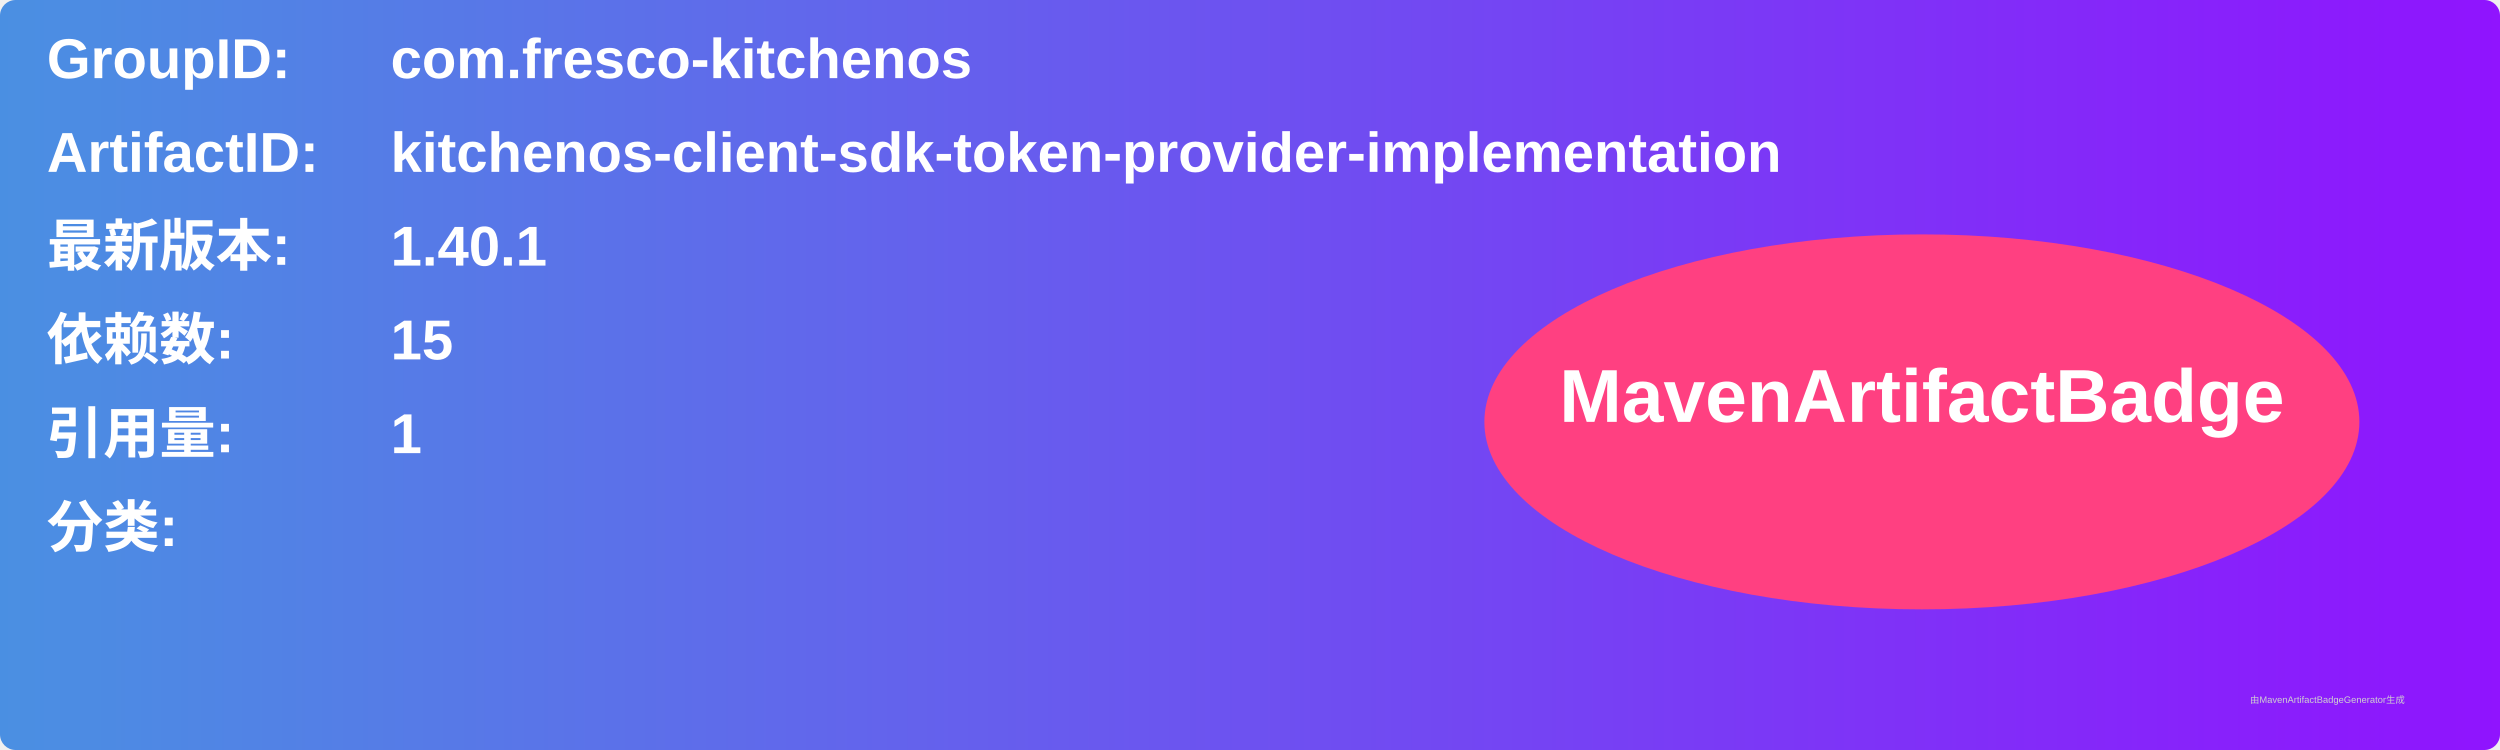
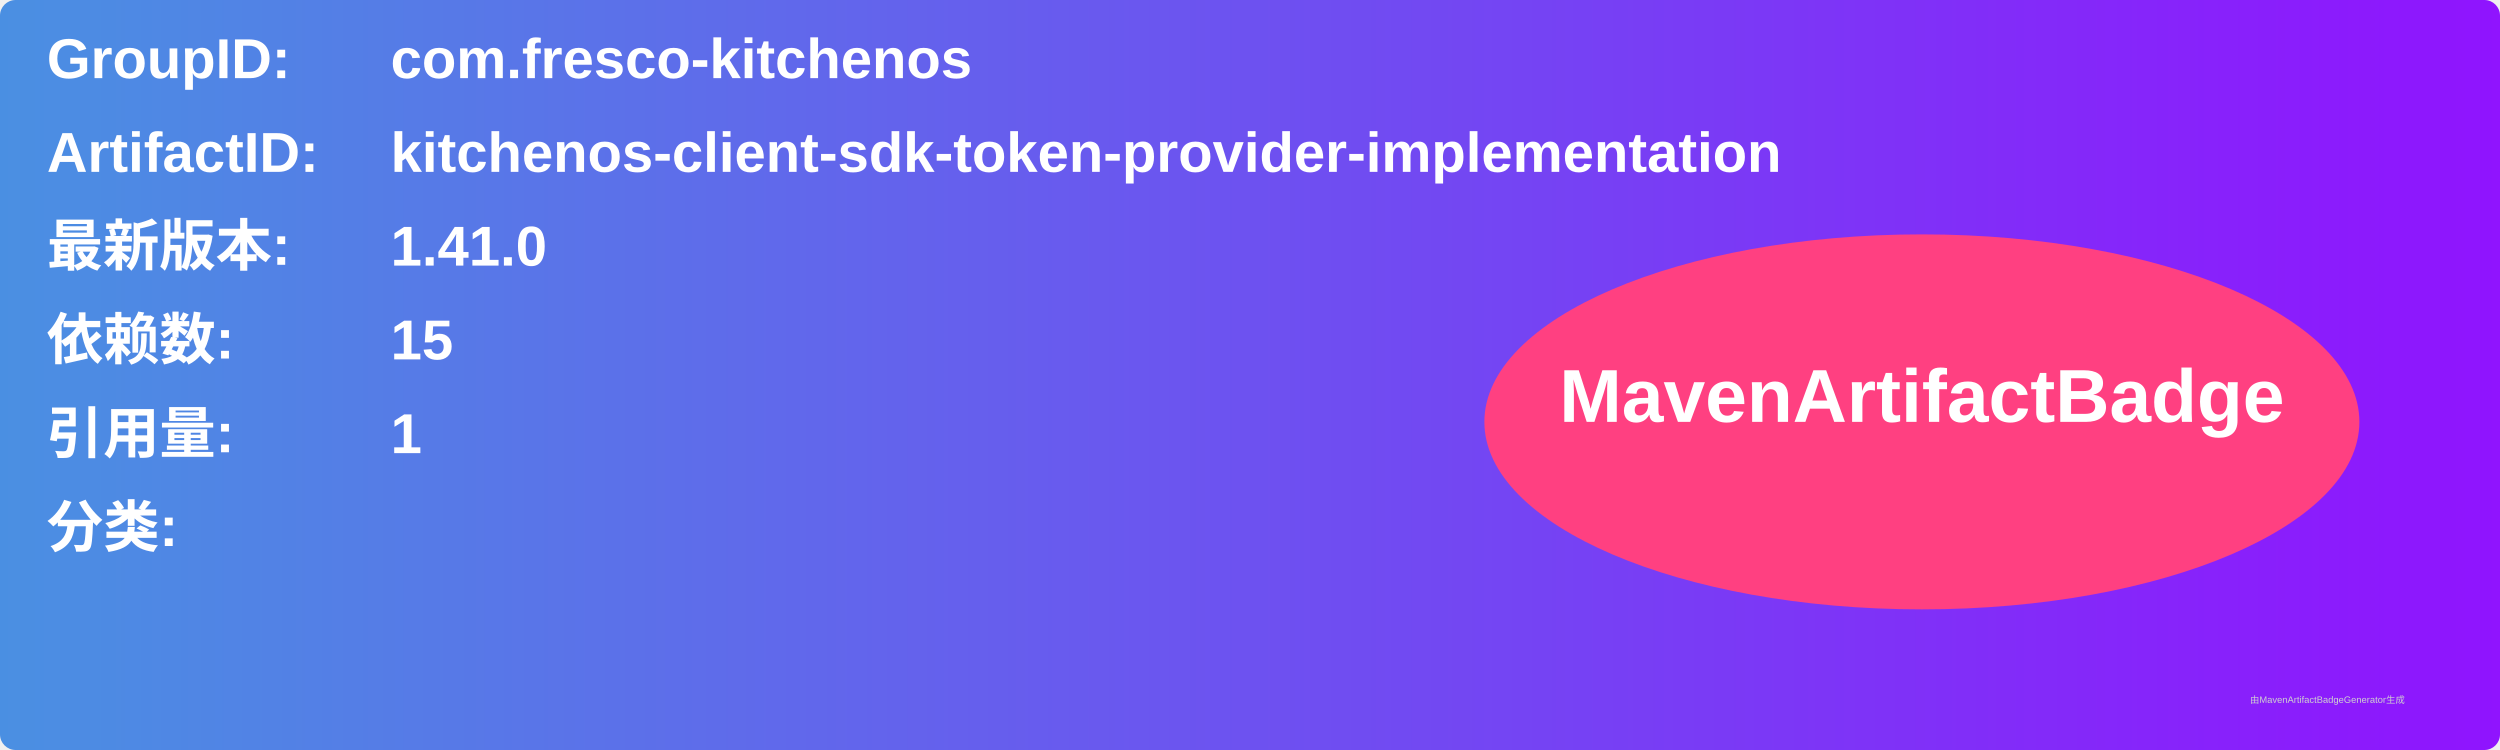
<svg xmlns="http://www.w3.org/2000/svg" width="800" height="240" viewBox="0 0 800 240">
  <linearGradient id="grad" x1="0%" y1="0%" x2="100%" y2="0%">
    <stop offset="0%" stop-color="#4a90e2" />
    <stop offset="100%" stop-color="#9013fe" />
  </linearGradient>
  <rect width="100%" height="100%" rx="5" ry="5" fill="url(#grad)" />
  <g transform="translate(15, 15)">
    <text x="0" y="10" font-family="Arial" font-size="18" fill="white" font-weight="bold" width="260">GroupID:</text>
    <text x="110" y="10" font-family="Arial" font-size="18" fill="white" font-weight="bold" width="460">com.fresco-kitchenos</text>
    <text x="0" y="40" font-family="Arial" font-size="18" fill="white" font-weight="bold" width="260">ArtifactID:</text>
    <text x="110" y="40" font-family="Arial" font-size="18" fill="white" font-weight="bold" width="460">kitchenos-client-sdk-token-provider-implementation</text>
    <text x="0" y="70" font-family="Arial" font-size="18" fill="white" font-weight="bold">最新版本:</text>
    <text x="110" y="70" font-family="Arial" font-size="18" fill="white" font-weight="bold">
-       <tspan font-weight="bold">1.40.1</tspan>
+       <tspan font-weight="bold">1.41.0</tspan>
    </text>
    <text x="0" y="100" font-family="Arial" font-size="18" fill="white" font-weight="bold">依赖数: </text>
    <text x="110" y="100" font-family="Arial" font-size="18" fill="white">
      <tspan font-weight="bold">15</tspan>
    </text>
    <text x="0" y="130" font-family="Arial" font-size="18" fill="white" font-weight="bold">引用量: </text>
    <text x="110" y="130" font-family="Arial" font-size="18" fill="white">
      <tspan font-weight="bold">1</tspan>
    </text>
    <text x="0" y="160" font-family="Arial" font-size="18" fill="white" font-weight="bold">分类:</text>
    <text x="10" y="190" font-family="Arial" font-size="10" fill="white">
      <tspan font-weight="bold" />
    </text>
    <ellipse cx="600" cy="120" rx="140" ry="60" fill="#ff4081" />
    <text x="600" y="120" text-anchor="middle" font-family="Arial" font-size="24" fill="white" font-weight="bold">MavenArtifactBadge</text>
  </g>
  <text x="720" y="225" font-family="Arial" font-size="3" fill="#d0d0d0">由MavenArtifactBadgeGenerator生成</text>
</svg>
